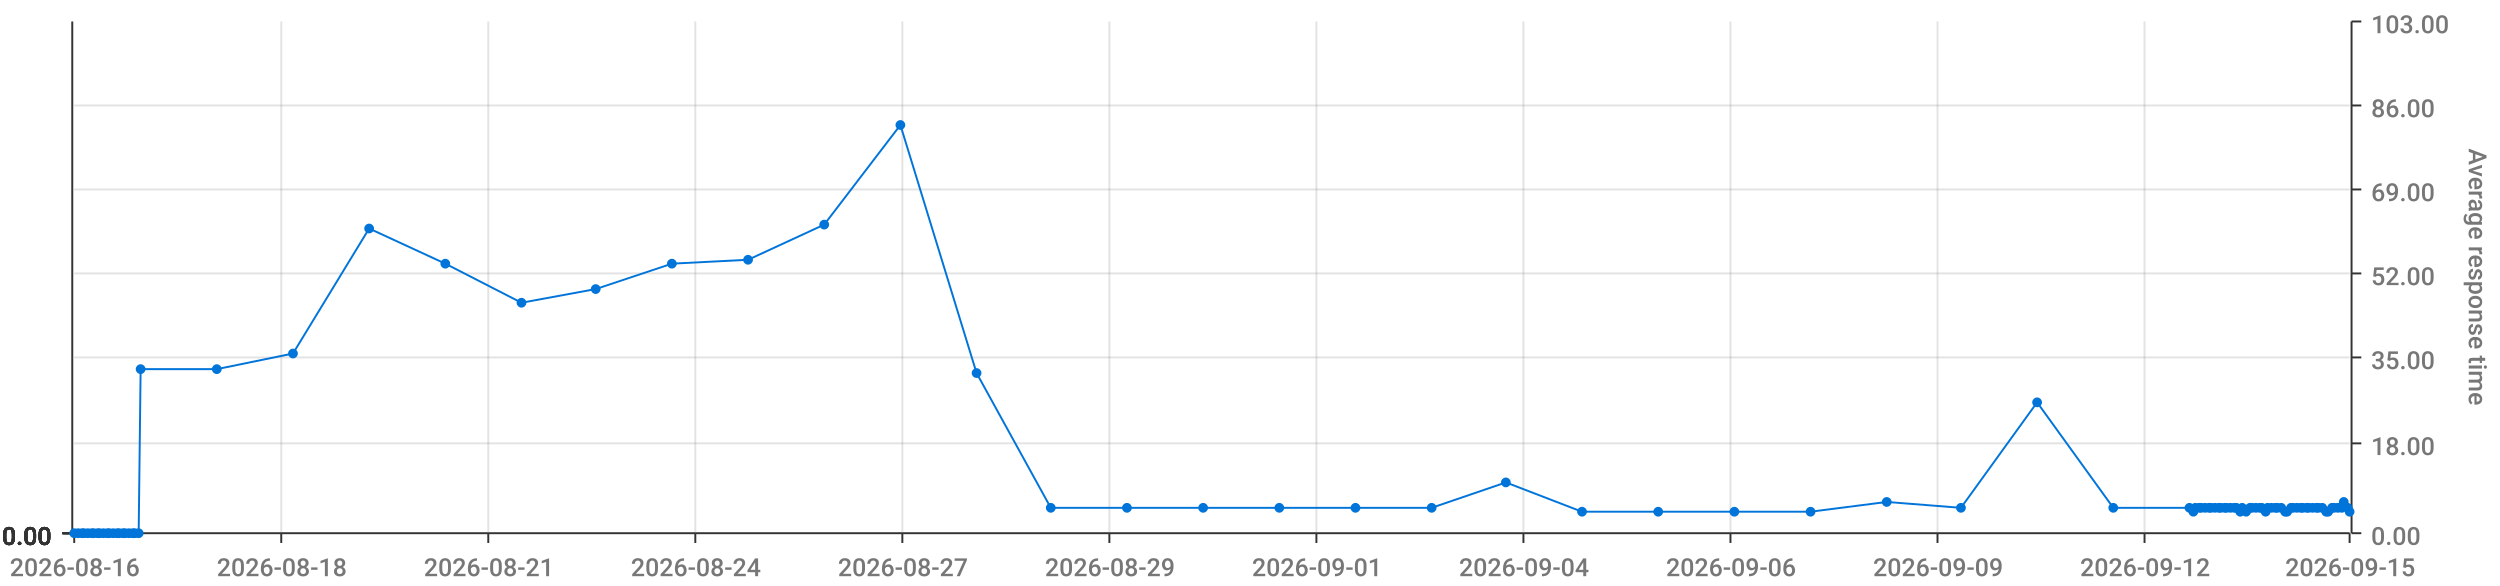
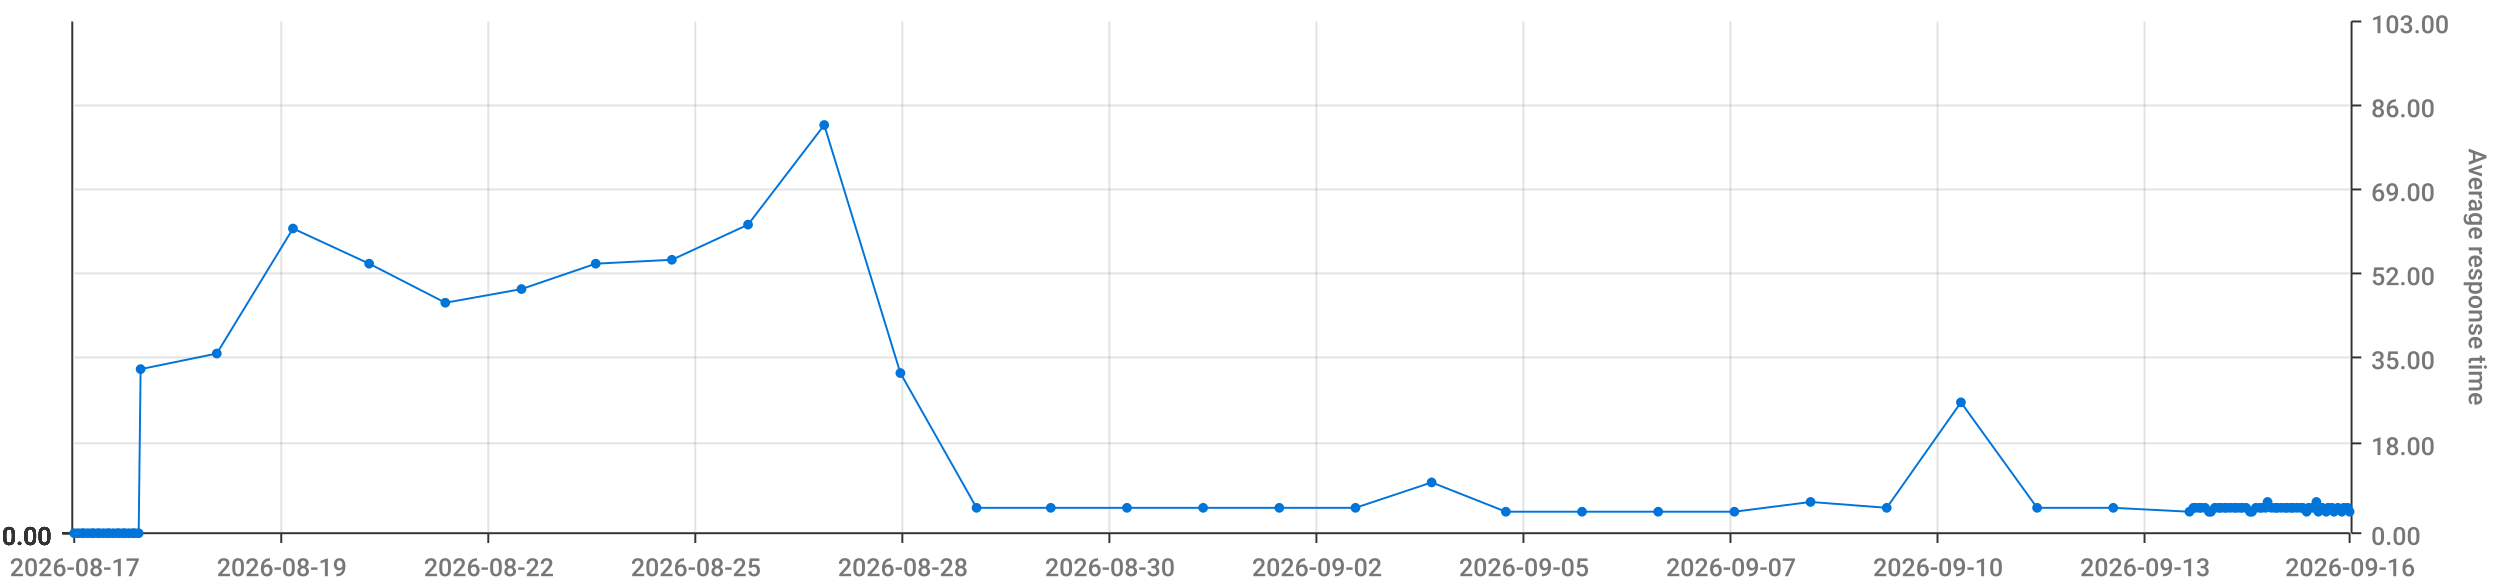
<svg xmlns="http://www.w3.org/2000/svg" viewBox="0 0 1280 300">
  <path d="M 0 0 L 1280 0 L 1280 300 L 0 300 L 0 0" style="stroke-width:0;stroke:rgba(255,255,255,1.0);fill:rgba(255,255,255,0.0)" />
  <path d="M 38 11 L 1203 11 L 1203 273 L 38 273 L 38 11" style="stroke-width:0;stroke:rgba(255,255,255,1.0);fill:rgba(255,255,255,0.0)" />
  <path d="M 38 273 L 1203 273" style="stroke-width:1;stroke:rgba(51,51,51,1.0);fill:rgba(255,255,255,0.0)" />
  <path d="M 38 273 L 38 278" style="stroke-width:1;stroke:rgba(51,51,51,1.0);fill:rgba(255,255,255,0.0)" />
-   <text x="5" y="295" style="stroke-width:0;stroke:none;fill:rgba(119,119,119,1.0);font-size:12.8px;font-family:'Roboto Medium',sans-serif">2026-08-16</text>
+   <text x="5" y="295" style="stroke-width:0;stroke:none;fill:rgba(119,119,119,1.0);font-size:12.8px;font-family:'Roboto Medium',sans-serif">2026-08-17</text>
  <path d="M 144 273 L 144 278" style="stroke-width:1;stroke:rgba(51,51,51,1.0);fill:rgba(255,255,255,0.0)" />
-   <text x="111" y="295" style="stroke-width:0;stroke:none;fill:rgba(119,119,119,1.0);font-size:12.8px;font-family:'Roboto Medium',sans-serif">2026-08-18</text>
+   <text x="111" y="295" style="stroke-width:0;stroke:none;fill:rgba(119,119,119,1.0);font-size:12.8px;font-family:'Roboto Medium',sans-serif">2026-08-19</text>
  <path d="M 250 273 L 250 278" style="stroke-width:1;stroke:rgba(51,51,51,1.0);fill:rgba(255,255,255,0.0)" />
-   <text x="217" y="295" style="stroke-width:0;stroke:none;fill:rgba(119,119,119,1.0);font-size:12.8px;font-family:'Roboto Medium',sans-serif">2026-08-21</text>
+   <text x="217" y="295" style="stroke-width:0;stroke:none;fill:rgba(119,119,119,1.0);font-size:12.8px;font-family:'Roboto Medium',sans-serif">2026-08-22</text>
  <path d="M 356 273 L 356 278" style="stroke-width:1;stroke:rgba(51,51,51,1.0);fill:rgba(255,255,255,0.0)" />
-   <text x="323" y="295" style="stroke-width:0;stroke:none;fill:rgba(119,119,119,1.0);font-size:12.8px;font-family:'Roboto Medium',sans-serif">2026-08-24</text>
+   <text x="323" y="295" style="stroke-width:0;stroke:none;fill:rgba(119,119,119,1.0);font-size:12.8px;font-family:'Roboto Medium',sans-serif">2026-08-25</text>
  <path d="M 462 273 L 462 278" style="stroke-width:1;stroke:rgba(51,51,51,1.0);fill:rgba(255,255,255,0.0)" />
-   <text x="429" y="295" style="stroke-width:0;stroke:none;fill:rgba(119,119,119,1.0);font-size:12.8px;font-family:'Roboto Medium',sans-serif">2026-08-27</text>
+   <text x="429" y="295" style="stroke-width:0;stroke:none;fill:rgba(119,119,119,1.0);font-size:12.8px;font-family:'Roboto Medium',sans-serif">2026-08-28</text>
  <path d="M 568 273 L 568 278" style="stroke-width:1;stroke:rgba(51,51,51,1.0);fill:rgba(255,255,255,0.0)" />
-   <text x="535" y="295" style="stroke-width:0;stroke:none;fill:rgba(119,119,119,1.0);font-size:12.8px;font-family:'Roboto Medium',sans-serif">2026-08-29</text>
+   <text x="535" y="295" style="stroke-width:0;stroke:none;fill:rgba(119,119,119,1.0);font-size:12.8px;font-family:'Roboto Medium',sans-serif">2026-08-30</text>
  <path d="M 674 273 L 674 278" style="stroke-width:1;stroke:rgba(51,51,51,1.0);fill:rgba(255,255,255,0.0)" />
-   <text x="641" y="295" style="stroke-width:0;stroke:none;fill:rgba(119,119,119,1.0);font-size:12.8px;font-family:'Roboto Medium',sans-serif">2026-09-01</text>
+   <text x="641" y="295" style="stroke-width:0;stroke:none;fill:rgba(119,119,119,1.0);font-size:12.8px;font-family:'Roboto Medium',sans-serif">2026-09-02</text>
  <path d="M 780 273 L 780 278" style="stroke-width:1;stroke:rgba(51,51,51,1.0);fill:rgba(255,255,255,0.0)" />
-   <text x="747" y="295" style="stroke-width:0;stroke:none;fill:rgba(119,119,119,1.0);font-size:12.8px;font-family:'Roboto Medium',sans-serif">2026-09-04</text>
+   <text x="747" y="295" style="stroke-width:0;stroke:none;fill:rgba(119,119,119,1.0);font-size:12.8px;font-family:'Roboto Medium',sans-serif">2026-09-05</text>
  <path d="M 886 273 L 886 278" style="stroke-width:1;stroke:rgba(51,51,51,1.0);fill:rgba(255,255,255,0.0)" />
-   <text x="853" y="295" style="stroke-width:0;stroke:none;fill:rgba(119,119,119,1.0);font-size:12.8px;font-family:'Roboto Medium',sans-serif">2026-09-06</text>
+   <text x="853" y="295" style="stroke-width:0;stroke:none;fill:rgba(119,119,119,1.0);font-size:12.8px;font-family:'Roboto Medium',sans-serif">2026-09-07</text>
  <path d="M 992 273 L 992 278" style="stroke-width:1;stroke:rgba(51,51,51,1.0);fill:rgba(255,255,255,0.0)" />
-   <text x="959" y="295" style="stroke-width:0;stroke:none;fill:rgba(119,119,119,1.0);font-size:12.8px;font-family:'Roboto Medium',sans-serif">2026-09-09</text>
+   <text x="959" y="295" style="stroke-width:0;stroke:none;fill:rgba(119,119,119,1.0);font-size:12.8px;font-family:'Roboto Medium',sans-serif">2026-09-10</text>
  <path d="M 1098 273 L 1098 278" style="stroke-width:1;stroke:rgba(51,51,51,1.0);fill:rgba(255,255,255,0.0)" />
-   <text x="1065" y="295" style="stroke-width:0;stroke:none;fill:rgba(119,119,119,1.0);font-size:12.8px;font-family:'Roboto Medium',sans-serif">2026-09-12</text>
+   <text x="1065" y="295" style="stroke-width:0;stroke:none;fill:rgba(119,119,119,1.0);font-size:12.8px;font-family:'Roboto Medium',sans-serif">2026-09-13</text>
  <path d="M 1203 273 L 1203 278" style="stroke-width:1;stroke:rgba(51,51,51,1.0);fill:rgba(255,255,255,0.0)" />
-   <text x="1170" y="295" style="stroke-width:0;stroke:none;fill:rgba(119,119,119,1.0);font-size:12.8px;font-family:'Roboto Medium',sans-serif">2026-09-15</text>
+   <text x="1170" y="295" style="stroke-width:0;stroke:none;fill:rgba(119,119,119,1.0);font-size:12.8px;font-family:'Roboto Medium',sans-serif">2026-09-16</text>
  <path d="M 144 273 L 144 11" style="stroke-width:1;stroke:rgba(119,119,119,0.2);fill:none" />
  <path d="M 250 273 L 250 11" style="stroke-width:1;stroke:rgba(119,119,119,0.2);fill:none" />
  <path d="M 356 273 L 356 11" style="stroke-width:1;stroke:rgba(119,119,119,0.2);fill:none" />
  <path d="M 462 273 L 462 11" style="stroke-width:1;stroke:rgba(119,119,119,0.2);fill:none" />
  <path d="M 568 273 L 568 11" style="stroke-width:1;stroke:rgba(119,119,119,0.2);fill:none" />
  <path d="M 674 273 L 674 11" style="stroke-width:1;stroke:rgba(119,119,119,0.2);fill:none" />
  <path d="M 780 273 L 780 11" style="stroke-width:1;stroke:rgba(119,119,119,0.2);fill:none" />
  <path d="M 886 273 L 886 11" style="stroke-width:1;stroke:rgba(119,119,119,0.2);fill:none" />
  <path d="M 992 273 L 992 11" style="stroke-width:1;stroke:rgba(119,119,119,0.2);fill:none" />
  <path d="M 1098 273 L 1098 11" style="stroke-width:1;stroke:rgba(119,119,119,0.2);fill:none" />
  <path d="M 1204 273 L 1204 11" style="stroke-width:1;stroke:rgba(51,51,51,1.0);fill:rgba(255,255,255,0.0)" />
  <path d="M 1204 273 L 1209 273" style="stroke-width:1;stroke:rgba(51,51,51,1.0);fill:rgba(255,255,255,0.0)" />
  <text x="1214" y="279" style="stroke-width:0;stroke:none;fill:rgba(119,119,119,1.0);font-size:12.8px;font-family:'Roboto Medium',sans-serif">0.00</text>
  <path d="M 1204 227 L 1209 227" style="stroke-width:1;stroke:rgba(51,51,51,1.0);fill:rgba(255,255,255,0.0)" />
  <text x="1214" y="233" style="stroke-width:0;stroke:none;fill:rgba(119,119,119,1.0);font-size:12.8px;font-family:'Roboto Medium',sans-serif">18.00</text>
  <path d="M 1204 183 L 1209 183" style="stroke-width:1;stroke:rgba(51,51,51,1.0);fill:rgba(255,255,255,0.0)" />
  <text x="1214" y="189" style="stroke-width:0;stroke:none;fill:rgba(119,119,119,1.0);font-size:12.8px;font-family:'Roboto Medium',sans-serif">35.00</text>
  <path d="M 1204 140 L 1209 140" style="stroke-width:1;stroke:rgba(51,51,51,1.0);fill:rgba(255,255,255,0.0)" />
  <text x="1214" y="146" style="stroke-width:0;stroke:none;fill:rgba(119,119,119,1.0);font-size:12.8px;font-family:'Roboto Medium',sans-serif">52.00</text>
  <path d="M 1204 97 L 1209 97" style="stroke-width:1;stroke:rgba(51,51,51,1.0);fill:rgba(255,255,255,0.0)" />
  <text x="1214" y="103" style="stroke-width:0;stroke:none;fill:rgba(119,119,119,1.0);font-size:12.8px;font-family:'Roboto Medium',sans-serif">69.00</text>
  <path d="M 1204 54 L 1209 54" style="stroke-width:1;stroke:rgba(51,51,51,1.0);fill:rgba(255,255,255,0.0)" />
  <text x="1214" y="60" style="stroke-width:0;stroke:none;fill:rgba(119,119,119,1.0);font-size:12.8px;font-family:'Roboto Medium',sans-serif">86.00</text>
  <path d="M 1204 11 L 1209 11" style="stroke-width:1;stroke:rgba(51,51,51,1.0);fill:rgba(255,255,255,0.0)" />
  <text x="1214" y="17" style="stroke-width:0;stroke:none;fill:rgba(119,119,119,1.0);font-size:12.8px;font-family:'Roboto Medium',sans-serif">103.00</text>
  <text x="1264" y="76" style="stroke-width:0;stroke:none;fill:rgba(119,119,119,1.0);font-size:12.8px;font-family:'Roboto Medium',sans-serif" transform="rotate(90.00,1264,76)">Average response time</text>
  <path d="M 38 273 L 1203 273" style="stroke-width:0;stroke:rgba(255,255,255,0.0);fill:none" />
  <path d="M 38 227 L 1203 227" style="stroke-width:1;stroke:rgba(119,119,119,0.2);fill:none" />
  <path d="M 38 183 L 1203 183" style="stroke-width:1;stroke:rgba(119,119,119,0.2);fill:none" />
  <path d="M 38 140 L 1203 140" style="stroke-width:1;stroke:rgba(119,119,119,0.2);fill:none" />
  <path d="M 38 97 L 1203 97" style="stroke-width:1;stroke:rgba(119,119,119,0.2);fill:none" />
  <path d="M 38 54 L 1203 54" style="stroke-width:1;stroke:rgba(119,119,119,0.2);fill:none" />
  <path d="M 37 273 L 37 11" style="stroke-width:1;stroke:rgba(51,51,51,1.0);fill:rgba(255,255,255,0.0)" />
  <path d="M 37 273 L 32 273" style="stroke-width:1;stroke:rgba(51,51,51,1.0);fill:rgba(255,255,255,0.0)" />
  <text x="1" y="279" style="stroke-width:0;stroke:none;fill:rgba(51,51,51,1.0);font-size:12.8px;font-family:'Roboto Medium',sans-serif">0.00</text>
  <path d="M 37 273 L 32 273" style="stroke-width:1;stroke:rgba(51,51,51,1.0);fill:rgba(255,255,255,0.0)" />
  <text x="1" y="279" style="stroke-width:0;stroke:none;fill:rgba(51,51,51,1.0);font-size:12.8px;font-family:'Roboto Medium',sans-serif">0.00</text>
  <path d="M 37 273 L 32 273" style="stroke-width:1;stroke:rgba(51,51,51,1.0);fill:rgba(255,255,255,0.0)" />
  <text x="1" y="279" style="stroke-width:0;stroke:none;fill:rgba(51,51,51,1.0);font-size:12.8px;font-family:'Roboto Medium',sans-serif">0.00</text>
  <path d="M 37 273 L 32 273" style="stroke-width:1;stroke:rgba(51,51,51,1.0);fill:rgba(255,255,255,0.0)" />
  <text x="1" y="279" style="stroke-width:0;stroke:none;fill:rgba(51,51,51,1.0);font-size:12.8px;font-family:'Roboto Medium',sans-serif">0.00</text>
  <path d="M 37 273 L 32 273" style="stroke-width:1;stroke:rgba(51,51,51,1.0);fill:rgba(255,255,255,0.0)" />
  <text x="1" y="279" style="stroke-width:0;stroke:none;fill:rgba(51,51,51,1.0);font-size:12.8px;font-family:'Roboto Medium',sans-serif">0.00</text>
  <path d="M 37 273 L 32 273" style="stroke-width:1;stroke:rgba(51,51,51,1.0);fill:rgba(255,255,255,0.0)" />
  <text x="1" y="279" style="stroke-width:0;stroke:none;fill:rgba(51,51,51,1.0);font-size:12.8px;font-family:'Roboto Medium',sans-serif">0.00</text>
  <path d="M 37 273 L 32 273" style="stroke-width:1;stroke:rgba(51,51,51,1.0);fill:rgba(255,255,255,0.0)" />
  <text x="1" y="279" style="stroke-width:0;stroke:none;fill:rgba(51,51,51,1.0);font-size:12.8px;font-family:'Roboto Medium',sans-serif">0.00</text>
  <path d="M 38 273 L 1203 273" style="stroke-width:0;stroke:rgba(255,255,255,0.0);fill:none" />
  <path d="M 38 273 L 1203 273" style="stroke-width:0;stroke:rgba(255,255,255,0.0);fill:none" />
  <path d="M 38 273 L 1203 273" style="stroke-width:0;stroke:rgba(255,255,255,0.0);fill:none" />
  <path d="M 38 273 L 1203 273" style="stroke-width:0;stroke:rgba(255,255,255,0.0);fill:none" />
  <path d="M 38 273 L 1203 273" style="stroke-width:0;stroke:rgba(255,255,255,0.0);fill:none" />
  <path d="M 38 273 L 1203 273" style="stroke-width:0;stroke:rgba(255,255,255,0.0);fill:none" />
-   <path d="M 38 273 L 40 273 L 42 273 L 43 273 L 45 273 L 47 273 L 48 273 L 50 273 L 51 273 L 53 273 L 55 273 L 56 273 L 58 273 L 60 273 L 61 273 L 63 273 L 64 273 L 66 273 L 68 273 L 69 273 L 71 273 L 72 189 L 111 189 L 150 181 L 189 117 L 228 135 L 267 155 L 305 148 L 344 135 L 383 133 L 422 115 L 461 64 L 500 191 L 538 260 L 577 260 L 616 260 L 655 260 L 694 260 L 733 260 L 771 247 L 810 262 L 849 262 L 888 262 L 927 262 L 966 257 L 1004 260 L 1043 206 L 1082 260 L 1121 260 L 1123 262 L 1124 260 L 1126 260 L 1127 260 L 1129 260 L 1131 260 L 1132 260 L 1134 260 L 1136 260 L 1137 260 L 1139 260 L 1140 260 L 1142 260 L 1144 260 L 1145 260 L 1147 262 L 1148 260 L 1150 262 L 1152 260 L 1153 260 L 1155 260 L 1157 260 L 1158 260 L 1160 262 L 1161 260 L 1163 260 L 1165 260 L 1166 260 L 1168 260 L 1170 262 L 1171 262 L 1173 260 L 1174 260 L 1176 260 L 1178 260 L 1179 260 L 1181 260 L 1182 260 L 1184 260 L 1186 260 L 1187 260 L 1189 260 L 1191 262 L 1192 262 L 1194 260 L 1195 260 L 1197 260 L 1199 260 L 1200 257 L 1202 260 L 1203 262" style="stroke-width:1;stroke:rgba(0,116,217,1.0);fill:rgba(255,255,255,0.0)" />
+   <path d="M 38 273 L 40 273 L 42 273 L 43 273 L 45 273 L 47 273 L 48 273 L 50 273 L 51 273 L 53 273 L 55 273 L 56 273 L 58 273 L 60 273 L 61 273 L 63 273 L 64 273 L 66 273 L 68 273 L 69 273 L 71 273 L 72 189 L 111 181 L 150 117 L 189 135 L 228 155 L 267 148 L 305 135 L 344 133 L 383 115 L 422 64 L 461 191 L 500 260 L 538 260 L 577 260 L 616 260 L 655 260 L 694 260 L 733 247 L 771 262 L 810 262 L 849 262 L 888 262 L 927 257 L 966 260 L 1004 206 L 1043 260 L 1082 260 L 1121 262 L 1123 260 L 1124 260 L 1126 260 L 1127 260 L 1129 260 L 1131 262 L 1132 262 L 1134 260 L 1136 260 L 1137 260 L 1139 260 L 1140 260 L 1142 260 L 1144 260 L 1145 260 L 1147 260 L 1148 260 L 1150 260 L 1152 262 L 1153 262 L 1155 260 L 1157 260 L 1158 260 L 1160 260 L 1161 257 L 1163 260 L 1165 260 L 1166 260 L 1168 260 L 1170 260 L 1171 260 L 1173 260 L 1174 260 L 1176 260 L 1178 260 L 1179 260 L 1181 262 L 1182 260 L 1184 260 L 1186 257 L 1187 262 L 1189 260 L 1191 262 L 1192 260 L 1194 260 L 1195 262 L 1197 260 L 1199 262 L 1200 260 L 1202 260 L 1203 262" style="stroke-width:1;stroke:rgba(0,116,217,1.0);fill:rgba(255,255,255,0.0)" />
  <circle cx="38" cy="273" r="2" style="stroke-width:1;stroke:rgba(0,116,217,1.0);fill:rgba(0,116,217,1.0)" />
  <path d="" style="stroke-width:1;stroke:rgba(0,116,217,1.0);fill:rgba(0,116,217,1.0)" />
  <circle cx="40" cy="273" r="2" style="stroke-width:1;stroke:rgba(0,116,217,1.0);fill:rgba(0,116,217,1.0)" />
  <path d="" style="stroke-width:1;stroke:rgba(0,116,217,1.0);fill:rgba(0,116,217,1.0)" />
  <circle cx="42" cy="273" r="2" style="stroke-width:1;stroke:rgba(0,116,217,1.0);fill:rgba(0,116,217,1.0)" />
  <path d="" style="stroke-width:1;stroke:rgba(0,116,217,1.0);fill:rgba(0,116,217,1.0)" />
  <circle cx="43" cy="273" r="2" style="stroke-width:1;stroke:rgba(0,116,217,1.0);fill:rgba(0,116,217,1.0)" />
  <path d="" style="stroke-width:1;stroke:rgba(0,116,217,1.0);fill:rgba(0,116,217,1.0)" />
  <circle cx="45" cy="273" r="2" style="stroke-width:1;stroke:rgba(0,116,217,1.0);fill:rgba(0,116,217,1.0)" />
  <path d="" style="stroke-width:1;stroke:rgba(0,116,217,1.0);fill:rgba(0,116,217,1.0)" />
  <circle cx="47" cy="273" r="2" style="stroke-width:1;stroke:rgba(0,116,217,1.0);fill:rgba(0,116,217,1.0)" />
  <path d="" style="stroke-width:1;stroke:rgba(0,116,217,1.0);fill:rgba(0,116,217,1.0)" />
  <circle cx="48" cy="273" r="2" style="stroke-width:1;stroke:rgba(0,116,217,1.0);fill:rgba(0,116,217,1.0)" />
  <path d="" style="stroke-width:1;stroke:rgba(0,116,217,1.0);fill:rgba(0,116,217,1.0)" />
  <circle cx="50" cy="273" r="2" style="stroke-width:1;stroke:rgba(0,116,217,1.0);fill:rgba(0,116,217,1.0)" />
  <path d="" style="stroke-width:1;stroke:rgba(0,116,217,1.0);fill:rgba(0,116,217,1.0)" />
  <circle cx="51" cy="273" r="2" style="stroke-width:1;stroke:rgba(0,116,217,1.0);fill:rgba(0,116,217,1.0)" />
  <path d="" style="stroke-width:1;stroke:rgba(0,116,217,1.0);fill:rgba(0,116,217,1.0)" />
  <circle cx="53" cy="273" r="2" style="stroke-width:1;stroke:rgba(0,116,217,1.0);fill:rgba(0,116,217,1.0)" />
  <path d="" style="stroke-width:1;stroke:rgba(0,116,217,1.0);fill:rgba(0,116,217,1.0)" />
  <circle cx="55" cy="273" r="2" style="stroke-width:1;stroke:rgba(0,116,217,1.0);fill:rgba(0,116,217,1.0)" />
  <path d="" style="stroke-width:1;stroke:rgba(0,116,217,1.0);fill:rgba(0,116,217,1.0)" />
  <circle cx="56" cy="273" r="2" style="stroke-width:1;stroke:rgba(0,116,217,1.0);fill:rgba(0,116,217,1.0)" />
  <path d="" style="stroke-width:1;stroke:rgba(0,116,217,1.0);fill:rgba(0,116,217,1.0)" />
  <circle cx="58" cy="273" r="2" style="stroke-width:1;stroke:rgba(0,116,217,1.0);fill:rgba(0,116,217,1.0)" />
  <path d="" style="stroke-width:1;stroke:rgba(0,116,217,1.0);fill:rgba(0,116,217,1.0)" />
  <circle cx="60" cy="273" r="2" style="stroke-width:1;stroke:rgba(0,116,217,1.0);fill:rgba(0,116,217,1.0)" />
  <path d="" style="stroke-width:1;stroke:rgba(0,116,217,1.0);fill:rgba(0,116,217,1.0)" />
  <circle cx="61" cy="273" r="2" style="stroke-width:1;stroke:rgba(0,116,217,1.0);fill:rgba(0,116,217,1.0)" />
  <path d="" style="stroke-width:1;stroke:rgba(0,116,217,1.0);fill:rgba(0,116,217,1.0)" />
  <circle cx="63" cy="273" r="2" style="stroke-width:1;stroke:rgba(0,116,217,1.0);fill:rgba(0,116,217,1.0)" />
  <path d="" style="stroke-width:1;stroke:rgba(0,116,217,1.0);fill:rgba(0,116,217,1.0)" />
  <circle cx="64" cy="273" r="2" style="stroke-width:1;stroke:rgba(0,116,217,1.0);fill:rgba(0,116,217,1.0)" />
  <path d="" style="stroke-width:1;stroke:rgba(0,116,217,1.0);fill:rgba(0,116,217,1.0)" />
  <circle cx="66" cy="273" r="2" style="stroke-width:1;stroke:rgba(0,116,217,1.0);fill:rgba(0,116,217,1.0)" />
  <path d="" style="stroke-width:1;stroke:rgba(0,116,217,1.0);fill:rgba(0,116,217,1.0)" />
  <circle cx="68" cy="273" r="2" style="stroke-width:1;stroke:rgba(0,116,217,1.0);fill:rgba(0,116,217,1.0)" />
  <path d="" style="stroke-width:1;stroke:rgba(0,116,217,1.0);fill:rgba(0,116,217,1.0)" />
  <circle cx="69" cy="273" r="2" style="stroke-width:1;stroke:rgba(0,116,217,1.0);fill:rgba(0,116,217,1.0)" />
  <path d="" style="stroke-width:1;stroke:rgba(0,116,217,1.0);fill:rgba(0,116,217,1.0)" />
  <circle cx="71" cy="273" r="2" style="stroke-width:1;stroke:rgba(0,116,217,1.0);fill:rgba(0,116,217,1.0)" />
  <path d="" style="stroke-width:1;stroke:rgba(0,116,217,1.0);fill:rgba(0,116,217,1.0)" />
  <circle cx="72" cy="189" r="2" style="stroke-width:1;stroke:rgba(0,116,217,1.0);fill:rgba(0,116,217,1.0)" />
  <path d="" style="stroke-width:1;stroke:rgba(0,116,217,1.0);fill:rgba(0,116,217,1.0)" />
-   <circle cx="111" cy="189" r="2" style="stroke-width:1;stroke:rgba(0,116,217,1.0);fill:rgba(0,116,217,1.0)" />
-   <path d="" style="stroke-width:1;stroke:rgba(0,116,217,1.0);fill:rgba(0,116,217,1.0)" />
-   <circle cx="150" cy="181" r="2" style="stroke-width:1;stroke:rgba(0,116,217,1.0);fill:rgba(0,116,217,1.0)" />
-   <path d="" style="stroke-width:1;stroke:rgba(0,116,217,1.0);fill:rgba(0,116,217,1.0)" />
-   <circle cx="189" cy="117" r="2" style="stroke-width:1;stroke:rgba(0,116,217,1.0);fill:rgba(0,116,217,1.0)" />
-   <path d="" style="stroke-width:1;stroke:rgba(0,116,217,1.0);fill:rgba(0,116,217,1.0)" />
-   <circle cx="228" cy="135" r="2" style="stroke-width:1;stroke:rgba(0,116,217,1.0);fill:rgba(0,116,217,1.0)" />
-   <path d="" style="stroke-width:1;stroke:rgba(0,116,217,1.0);fill:rgba(0,116,217,1.0)" />
-   <circle cx="267" cy="155" r="2" style="stroke-width:1;stroke:rgba(0,116,217,1.0);fill:rgba(0,116,217,1.0)" />
-   <path d="" style="stroke-width:1;stroke:rgba(0,116,217,1.0);fill:rgba(0,116,217,1.0)" />
-   <circle cx="305" cy="148" r="2" style="stroke-width:1;stroke:rgba(0,116,217,1.0);fill:rgba(0,116,217,1.0)" />
-   <path d="" style="stroke-width:1;stroke:rgba(0,116,217,1.0);fill:rgba(0,116,217,1.0)" />
-   <circle cx="344" cy="135" r="2" style="stroke-width:1;stroke:rgba(0,116,217,1.0);fill:rgba(0,116,217,1.0)" />
-   <path d="" style="stroke-width:1;stroke:rgba(0,116,217,1.0);fill:rgba(0,116,217,1.0)" />
-   <circle cx="383" cy="133" r="2" style="stroke-width:1;stroke:rgba(0,116,217,1.0);fill:rgba(0,116,217,1.0)" />
-   <path d="" style="stroke-width:1;stroke:rgba(0,116,217,1.0);fill:rgba(0,116,217,1.0)" />
-   <circle cx="422" cy="115" r="2" style="stroke-width:1;stroke:rgba(0,116,217,1.0);fill:rgba(0,116,217,1.0)" />
-   <path d="" style="stroke-width:1;stroke:rgba(0,116,217,1.0);fill:rgba(0,116,217,1.0)" />
-   <circle cx="461" cy="64" r="2" style="stroke-width:1;stroke:rgba(0,116,217,1.0);fill:rgba(0,116,217,1.0)" />
-   <path d="" style="stroke-width:1;stroke:rgba(0,116,217,1.0);fill:rgba(0,116,217,1.0)" />
-   <circle cx="500" cy="191" r="2" style="stroke-width:1;stroke:rgba(0,116,217,1.0);fill:rgba(0,116,217,1.0)" />
+   <circle cx="111" cy="181" r="2" style="stroke-width:1;stroke:rgba(0,116,217,1.0);fill:rgba(0,116,217,1.0)" />
+   <path d="" style="stroke-width:1;stroke:rgba(0,116,217,1.0);fill:rgba(0,116,217,1.0)" />
+   <circle cx="150" cy="117" r="2" style="stroke-width:1;stroke:rgba(0,116,217,1.0);fill:rgba(0,116,217,1.0)" />
+   <path d="" style="stroke-width:1;stroke:rgba(0,116,217,1.0);fill:rgba(0,116,217,1.0)" />
+   <circle cx="189" cy="135" r="2" style="stroke-width:1;stroke:rgba(0,116,217,1.0);fill:rgba(0,116,217,1.0)" />
+   <path d="" style="stroke-width:1;stroke:rgba(0,116,217,1.0);fill:rgba(0,116,217,1.0)" />
+   <circle cx="228" cy="155" r="2" style="stroke-width:1;stroke:rgba(0,116,217,1.0);fill:rgba(0,116,217,1.0)" />
+   <path d="" style="stroke-width:1;stroke:rgba(0,116,217,1.0);fill:rgba(0,116,217,1.0)" />
+   <circle cx="267" cy="148" r="2" style="stroke-width:1;stroke:rgba(0,116,217,1.0);fill:rgba(0,116,217,1.0)" />
+   <path d="" style="stroke-width:1;stroke:rgba(0,116,217,1.0);fill:rgba(0,116,217,1.0)" />
+   <circle cx="305" cy="135" r="2" style="stroke-width:1;stroke:rgba(0,116,217,1.0);fill:rgba(0,116,217,1.0)" />
+   <path d="" style="stroke-width:1;stroke:rgba(0,116,217,1.0);fill:rgba(0,116,217,1.0)" />
+   <circle cx="344" cy="133" r="2" style="stroke-width:1;stroke:rgba(0,116,217,1.0);fill:rgba(0,116,217,1.0)" />
+   <path d="" style="stroke-width:1;stroke:rgba(0,116,217,1.0);fill:rgba(0,116,217,1.0)" />
+   <circle cx="383" cy="115" r="2" style="stroke-width:1;stroke:rgba(0,116,217,1.0);fill:rgba(0,116,217,1.0)" />
+   <path d="" style="stroke-width:1;stroke:rgba(0,116,217,1.0);fill:rgba(0,116,217,1.0)" />
+   <circle cx="422" cy="64" r="2" style="stroke-width:1;stroke:rgba(0,116,217,1.0);fill:rgba(0,116,217,1.0)" />
+   <path d="" style="stroke-width:1;stroke:rgba(0,116,217,1.0);fill:rgba(0,116,217,1.0)" />
+   <circle cx="461" cy="191" r="2" style="stroke-width:1;stroke:rgba(0,116,217,1.0);fill:rgba(0,116,217,1.0)" />
+   <path d="" style="stroke-width:1;stroke:rgba(0,116,217,1.0);fill:rgba(0,116,217,1.0)" />
+   <circle cx="500" cy="260" r="2" style="stroke-width:1;stroke:rgba(0,116,217,1.0);fill:rgba(0,116,217,1.0)" />
  <path d="" style="stroke-width:1;stroke:rgba(0,116,217,1.0);fill:rgba(0,116,217,1.0)" />
  <circle cx="538" cy="260" r="2" style="stroke-width:1;stroke:rgba(0,116,217,1.0);fill:rgba(0,116,217,1.0)" />
  <path d="" style="stroke-width:1;stroke:rgba(0,116,217,1.0);fill:rgba(0,116,217,1.0)" />
  <circle cx="577" cy="260" r="2" style="stroke-width:1;stroke:rgba(0,116,217,1.0);fill:rgba(0,116,217,1.0)" />
  <path d="" style="stroke-width:1;stroke:rgba(0,116,217,1.0);fill:rgba(0,116,217,1.0)" />
  <circle cx="616" cy="260" r="2" style="stroke-width:1;stroke:rgba(0,116,217,1.0);fill:rgba(0,116,217,1.0)" />
  <path d="" style="stroke-width:1;stroke:rgba(0,116,217,1.0);fill:rgba(0,116,217,1.0)" />
  <circle cx="655" cy="260" r="2" style="stroke-width:1;stroke:rgba(0,116,217,1.0);fill:rgba(0,116,217,1.0)" />
  <path d="" style="stroke-width:1;stroke:rgba(0,116,217,1.0);fill:rgba(0,116,217,1.0)" />
  <circle cx="694" cy="260" r="2" style="stroke-width:1;stroke:rgba(0,116,217,1.0);fill:rgba(0,116,217,1.0)" />
  <path d="" style="stroke-width:1;stroke:rgba(0,116,217,1.0);fill:rgba(0,116,217,1.0)" />
-   <circle cx="733" cy="260" r="2" style="stroke-width:1;stroke:rgba(0,116,217,1.0);fill:rgba(0,116,217,1.0)" />
-   <path d="" style="stroke-width:1;stroke:rgba(0,116,217,1.0);fill:rgba(0,116,217,1.0)" />
-   <circle cx="771" cy="247" r="2" style="stroke-width:1;stroke:rgba(0,116,217,1.0);fill:rgba(0,116,217,1.0)" />
+   <circle cx="733" cy="247" r="2" style="stroke-width:1;stroke:rgba(0,116,217,1.0);fill:rgba(0,116,217,1.0)" />
+   <path d="" style="stroke-width:1;stroke:rgba(0,116,217,1.0);fill:rgba(0,116,217,1.0)" />
+   <circle cx="771" cy="262" r="2" style="stroke-width:1;stroke:rgba(0,116,217,1.0);fill:rgba(0,116,217,1.0)" />
  <path d="" style="stroke-width:1;stroke:rgba(0,116,217,1.0);fill:rgba(0,116,217,1.0)" />
  <circle cx="810" cy="262" r="2" style="stroke-width:1;stroke:rgba(0,116,217,1.0);fill:rgba(0,116,217,1.0)" />
  <path d="" style="stroke-width:1;stroke:rgba(0,116,217,1.0);fill:rgba(0,116,217,1.0)" />
  <circle cx="849" cy="262" r="2" style="stroke-width:1;stroke:rgba(0,116,217,1.0);fill:rgba(0,116,217,1.0)" />
  <path d="" style="stroke-width:1;stroke:rgba(0,116,217,1.0);fill:rgba(0,116,217,1.0)" />
  <circle cx="888" cy="262" r="2" style="stroke-width:1;stroke:rgba(0,116,217,1.0);fill:rgba(0,116,217,1.0)" />
  <path d="" style="stroke-width:1;stroke:rgba(0,116,217,1.0);fill:rgba(0,116,217,1.0)" />
-   <circle cx="927" cy="262" r="2" style="stroke-width:1;stroke:rgba(0,116,217,1.0);fill:rgba(0,116,217,1.0)" />
-   <path d="" style="stroke-width:1;stroke:rgba(0,116,217,1.0);fill:rgba(0,116,217,1.0)" />
-   <circle cx="966" cy="257" r="2" style="stroke-width:1;stroke:rgba(0,116,217,1.0);fill:rgba(0,116,217,1.0)" />
-   <path d="" style="stroke-width:1;stroke:rgba(0,116,217,1.0);fill:rgba(0,116,217,1.0)" />
-   <circle cx="1004" cy="260" r="2" style="stroke-width:1;stroke:rgba(0,116,217,1.0);fill:rgba(0,116,217,1.0)" />
-   <path d="" style="stroke-width:1;stroke:rgba(0,116,217,1.0);fill:rgba(0,116,217,1.0)" />
-   <circle cx="1043" cy="206" r="2" style="stroke-width:1;stroke:rgba(0,116,217,1.0);fill:rgba(0,116,217,1.0)" />
+   <circle cx="927" cy="257" r="2" style="stroke-width:1;stroke:rgba(0,116,217,1.0);fill:rgba(0,116,217,1.0)" />
+   <path d="" style="stroke-width:1;stroke:rgba(0,116,217,1.0);fill:rgba(0,116,217,1.0)" />
+   <circle cx="966" cy="260" r="2" style="stroke-width:1;stroke:rgba(0,116,217,1.0);fill:rgba(0,116,217,1.0)" />
+   <path d="" style="stroke-width:1;stroke:rgba(0,116,217,1.0);fill:rgba(0,116,217,1.0)" />
+   <circle cx="1004" cy="206" r="2" style="stroke-width:1;stroke:rgba(0,116,217,1.0);fill:rgba(0,116,217,1.0)" />
+   <path d="" style="stroke-width:1;stroke:rgba(0,116,217,1.0);fill:rgba(0,116,217,1.0)" />
+   <circle cx="1043" cy="260" r="2" style="stroke-width:1;stroke:rgba(0,116,217,1.0);fill:rgba(0,116,217,1.0)" />
  <path d="" style="stroke-width:1;stroke:rgba(0,116,217,1.0);fill:rgba(0,116,217,1.0)" />
  <circle cx="1082" cy="260" r="2" style="stroke-width:1;stroke:rgba(0,116,217,1.0);fill:rgba(0,116,217,1.0)" />
  <path d="" style="stroke-width:1;stroke:rgba(0,116,217,1.0);fill:rgba(0,116,217,1.0)" />
-   <circle cx="1121" cy="260" r="2" style="stroke-width:1;stroke:rgba(0,116,217,1.0);fill:rgba(0,116,217,1.0)" />
-   <path d="" style="stroke-width:1;stroke:rgba(0,116,217,1.0);fill:rgba(0,116,217,1.0)" />
-   <circle cx="1123" cy="262" r="2" style="stroke-width:1;stroke:rgba(0,116,217,1.0);fill:rgba(0,116,217,1.0)" />
+   <circle cx="1121" cy="262" r="2" style="stroke-width:1;stroke:rgba(0,116,217,1.0);fill:rgba(0,116,217,1.0)" />
+   <path d="" style="stroke-width:1;stroke:rgba(0,116,217,1.0);fill:rgba(0,116,217,1.0)" />
+   <circle cx="1123" cy="260" r="2" style="stroke-width:1;stroke:rgba(0,116,217,1.0);fill:rgba(0,116,217,1.0)" />
  <path d="" style="stroke-width:1;stroke:rgba(0,116,217,1.0);fill:rgba(0,116,217,1.0)" />
  <circle cx="1124" cy="260" r="2" style="stroke-width:1;stroke:rgba(0,116,217,1.0);fill:rgba(0,116,217,1.0)" />
  <path d="" style="stroke-width:1;stroke:rgba(0,116,217,1.0);fill:rgba(0,116,217,1.0)" />
  <circle cx="1126" cy="260" r="2" style="stroke-width:1;stroke:rgba(0,116,217,1.0);fill:rgba(0,116,217,1.0)" />
  <path d="" style="stroke-width:1;stroke:rgba(0,116,217,1.0);fill:rgba(0,116,217,1.0)" />
  <circle cx="1127" cy="260" r="2" style="stroke-width:1;stroke:rgba(0,116,217,1.0);fill:rgba(0,116,217,1.0)" />
  <path d="" style="stroke-width:1;stroke:rgba(0,116,217,1.0);fill:rgba(0,116,217,1.0)" />
  <circle cx="1129" cy="260" r="2" style="stroke-width:1;stroke:rgba(0,116,217,1.0);fill:rgba(0,116,217,1.0)" />
  <path d="" style="stroke-width:1;stroke:rgba(0,116,217,1.0);fill:rgba(0,116,217,1.0)" />
-   <circle cx="1131" cy="260" r="2" style="stroke-width:1;stroke:rgba(0,116,217,1.0);fill:rgba(0,116,217,1.0)" />
-   <path d="" style="stroke-width:1;stroke:rgba(0,116,217,1.0);fill:rgba(0,116,217,1.0)" />
-   <circle cx="1132" cy="260" r="2" style="stroke-width:1;stroke:rgba(0,116,217,1.0);fill:rgba(0,116,217,1.0)" />
+   <circle cx="1131" cy="262" r="2" style="stroke-width:1;stroke:rgba(0,116,217,1.0);fill:rgba(0,116,217,1.0)" />
+   <path d="" style="stroke-width:1;stroke:rgba(0,116,217,1.0);fill:rgba(0,116,217,1.0)" />
+   <circle cx="1132" cy="262" r="2" style="stroke-width:1;stroke:rgba(0,116,217,1.0);fill:rgba(0,116,217,1.0)" />
  <path d="" style="stroke-width:1;stroke:rgba(0,116,217,1.0);fill:rgba(0,116,217,1.0)" />
  <circle cx="1134" cy="260" r="2" style="stroke-width:1;stroke:rgba(0,116,217,1.0);fill:rgba(0,116,217,1.0)" />
  <path d="" style="stroke-width:1;stroke:rgba(0,116,217,1.0);fill:rgba(0,116,217,1.0)" />
  <circle cx="1136" cy="260" r="2" style="stroke-width:1;stroke:rgba(0,116,217,1.0);fill:rgba(0,116,217,1.0)" />
  <path d="" style="stroke-width:1;stroke:rgba(0,116,217,1.0);fill:rgba(0,116,217,1.0)" />
  <circle cx="1137" cy="260" r="2" style="stroke-width:1;stroke:rgba(0,116,217,1.0);fill:rgba(0,116,217,1.0)" />
  <path d="" style="stroke-width:1;stroke:rgba(0,116,217,1.0);fill:rgba(0,116,217,1.0)" />
  <circle cx="1139" cy="260" r="2" style="stroke-width:1;stroke:rgba(0,116,217,1.0);fill:rgba(0,116,217,1.0)" />
  <path d="" style="stroke-width:1;stroke:rgba(0,116,217,1.0);fill:rgba(0,116,217,1.0)" />
  <circle cx="1140" cy="260" r="2" style="stroke-width:1;stroke:rgba(0,116,217,1.0);fill:rgba(0,116,217,1.0)" />
  <path d="" style="stroke-width:1;stroke:rgba(0,116,217,1.0);fill:rgba(0,116,217,1.0)" />
  <circle cx="1142" cy="260" r="2" style="stroke-width:1;stroke:rgba(0,116,217,1.0);fill:rgba(0,116,217,1.0)" />
  <path d="" style="stroke-width:1;stroke:rgba(0,116,217,1.0);fill:rgba(0,116,217,1.0)" />
  <circle cx="1144" cy="260" r="2" style="stroke-width:1;stroke:rgba(0,116,217,1.0);fill:rgba(0,116,217,1.0)" />
  <path d="" style="stroke-width:1;stroke:rgba(0,116,217,1.0);fill:rgba(0,116,217,1.0)" />
  <circle cx="1145" cy="260" r="2" style="stroke-width:1;stroke:rgba(0,116,217,1.0);fill:rgba(0,116,217,1.0)" />
  <path d="" style="stroke-width:1;stroke:rgba(0,116,217,1.0);fill:rgba(0,116,217,1.0)" />
-   <circle cx="1147" cy="262" r="2" style="stroke-width:1;stroke:rgba(0,116,217,1.0);fill:rgba(0,116,217,1.0)" />
+   <circle cx="1147" cy="260" r="2" style="stroke-width:1;stroke:rgba(0,116,217,1.0);fill:rgba(0,116,217,1.0)" />
  <path d="" style="stroke-width:1;stroke:rgba(0,116,217,1.0);fill:rgba(0,116,217,1.0)" />
  <circle cx="1148" cy="260" r="2" style="stroke-width:1;stroke:rgba(0,116,217,1.0);fill:rgba(0,116,217,1.0)" />
  <path d="" style="stroke-width:1;stroke:rgba(0,116,217,1.0);fill:rgba(0,116,217,1.0)" />
-   <circle cx="1150" cy="262" r="2" style="stroke-width:1;stroke:rgba(0,116,217,1.0);fill:rgba(0,116,217,1.0)" />
-   <path d="" style="stroke-width:1;stroke:rgba(0,116,217,1.0);fill:rgba(0,116,217,1.0)" />
-   <circle cx="1152" cy="260" r="2" style="stroke-width:1;stroke:rgba(0,116,217,1.0);fill:rgba(0,116,217,1.0)" />
-   <path d="" style="stroke-width:1;stroke:rgba(0,116,217,1.0);fill:rgba(0,116,217,1.0)" />
-   <circle cx="1153" cy="260" r="2" style="stroke-width:1;stroke:rgba(0,116,217,1.0);fill:rgba(0,116,217,1.0)" />
+   <circle cx="1150" cy="260" r="2" style="stroke-width:1;stroke:rgba(0,116,217,1.0);fill:rgba(0,116,217,1.0)" />
+   <path d="" style="stroke-width:1;stroke:rgba(0,116,217,1.0);fill:rgba(0,116,217,1.0)" />
+   <circle cx="1152" cy="262" r="2" style="stroke-width:1;stroke:rgba(0,116,217,1.0);fill:rgba(0,116,217,1.0)" />
+   <path d="" style="stroke-width:1;stroke:rgba(0,116,217,1.0);fill:rgba(0,116,217,1.0)" />
+   <circle cx="1153" cy="262" r="2" style="stroke-width:1;stroke:rgba(0,116,217,1.0);fill:rgba(0,116,217,1.0)" />
  <path d="" style="stroke-width:1;stroke:rgba(0,116,217,1.0);fill:rgba(0,116,217,1.0)" />
  <circle cx="1155" cy="260" r="2" style="stroke-width:1;stroke:rgba(0,116,217,1.0);fill:rgba(0,116,217,1.0)" />
  <path d="" style="stroke-width:1;stroke:rgba(0,116,217,1.0);fill:rgba(0,116,217,1.0)" />
  <circle cx="1157" cy="260" r="2" style="stroke-width:1;stroke:rgba(0,116,217,1.0);fill:rgba(0,116,217,1.0)" />
  <path d="" style="stroke-width:1;stroke:rgba(0,116,217,1.0);fill:rgba(0,116,217,1.0)" />
  <circle cx="1158" cy="260" r="2" style="stroke-width:1;stroke:rgba(0,116,217,1.0);fill:rgba(0,116,217,1.0)" />
  <path d="" style="stroke-width:1;stroke:rgba(0,116,217,1.0);fill:rgba(0,116,217,1.0)" />
-   <circle cx="1160" cy="262" r="2" style="stroke-width:1;stroke:rgba(0,116,217,1.0);fill:rgba(0,116,217,1.0)" />
-   <path d="" style="stroke-width:1;stroke:rgba(0,116,217,1.0);fill:rgba(0,116,217,1.0)" />
-   <circle cx="1161" cy="260" r="2" style="stroke-width:1;stroke:rgba(0,116,217,1.0);fill:rgba(0,116,217,1.0)" />
+   <circle cx="1160" cy="260" r="2" style="stroke-width:1;stroke:rgba(0,116,217,1.0);fill:rgba(0,116,217,1.0)" />
+   <path d="" style="stroke-width:1;stroke:rgba(0,116,217,1.0);fill:rgba(0,116,217,1.0)" />
+   <circle cx="1161" cy="257" r="2" style="stroke-width:1;stroke:rgba(0,116,217,1.0);fill:rgba(0,116,217,1.0)" />
  <path d="" style="stroke-width:1;stroke:rgba(0,116,217,1.0);fill:rgba(0,116,217,1.0)" />
  <circle cx="1163" cy="260" r="2" style="stroke-width:1;stroke:rgba(0,116,217,1.0);fill:rgba(0,116,217,1.0)" />
  <path d="" style="stroke-width:1;stroke:rgba(0,116,217,1.0);fill:rgba(0,116,217,1.0)" />
  <circle cx="1165" cy="260" r="2" style="stroke-width:1;stroke:rgba(0,116,217,1.0);fill:rgba(0,116,217,1.0)" />
  <path d="" style="stroke-width:1;stroke:rgba(0,116,217,1.0);fill:rgba(0,116,217,1.0)" />
  <circle cx="1166" cy="260" r="2" style="stroke-width:1;stroke:rgba(0,116,217,1.0);fill:rgba(0,116,217,1.0)" />
  <path d="" style="stroke-width:1;stroke:rgba(0,116,217,1.0);fill:rgba(0,116,217,1.0)" />
  <circle cx="1168" cy="260" r="2" style="stroke-width:1;stroke:rgba(0,116,217,1.0);fill:rgba(0,116,217,1.0)" />
  <path d="" style="stroke-width:1;stroke:rgba(0,116,217,1.0);fill:rgba(0,116,217,1.0)" />
-   <circle cx="1170" cy="262" r="2" style="stroke-width:1;stroke:rgba(0,116,217,1.0);fill:rgba(0,116,217,1.0)" />
-   <path d="" style="stroke-width:1;stroke:rgba(0,116,217,1.0);fill:rgba(0,116,217,1.0)" />
-   <circle cx="1171" cy="262" r="2" style="stroke-width:1;stroke:rgba(0,116,217,1.0);fill:rgba(0,116,217,1.0)" />
+   <circle cx="1170" cy="260" r="2" style="stroke-width:1;stroke:rgba(0,116,217,1.0);fill:rgba(0,116,217,1.0)" />
+   <path d="" style="stroke-width:1;stroke:rgba(0,116,217,1.0);fill:rgba(0,116,217,1.0)" />
+   <circle cx="1171" cy="260" r="2" style="stroke-width:1;stroke:rgba(0,116,217,1.0);fill:rgba(0,116,217,1.0)" />
  <path d="" style="stroke-width:1;stroke:rgba(0,116,217,1.0);fill:rgba(0,116,217,1.0)" />
  <circle cx="1173" cy="260" r="2" style="stroke-width:1;stroke:rgba(0,116,217,1.0);fill:rgba(0,116,217,1.0)" />
  <path d="" style="stroke-width:1;stroke:rgba(0,116,217,1.0);fill:rgba(0,116,217,1.0)" />
  <circle cx="1174" cy="260" r="2" style="stroke-width:1;stroke:rgba(0,116,217,1.0);fill:rgba(0,116,217,1.0)" />
  <path d="" style="stroke-width:1;stroke:rgba(0,116,217,1.0);fill:rgba(0,116,217,1.0)" />
  <circle cx="1176" cy="260" r="2" style="stroke-width:1;stroke:rgba(0,116,217,1.0);fill:rgba(0,116,217,1.0)" />
  <path d="" style="stroke-width:1;stroke:rgba(0,116,217,1.0);fill:rgba(0,116,217,1.0)" />
  <circle cx="1178" cy="260" r="2" style="stroke-width:1;stroke:rgba(0,116,217,1.0);fill:rgba(0,116,217,1.0)" />
  <path d="" style="stroke-width:1;stroke:rgba(0,116,217,1.0);fill:rgba(0,116,217,1.0)" />
  <circle cx="1179" cy="260" r="2" style="stroke-width:1;stroke:rgba(0,116,217,1.0);fill:rgba(0,116,217,1.0)" />
  <path d="" style="stroke-width:1;stroke:rgba(0,116,217,1.0);fill:rgba(0,116,217,1.0)" />
-   <circle cx="1181" cy="260" r="2" style="stroke-width:1;stroke:rgba(0,116,217,1.0);fill:rgba(0,116,217,1.0)" />
+   <circle cx="1181" cy="262" r="2" style="stroke-width:1;stroke:rgba(0,116,217,1.0);fill:rgba(0,116,217,1.0)" />
  <path d="" style="stroke-width:1;stroke:rgba(0,116,217,1.0);fill:rgba(0,116,217,1.0)" />
  <circle cx="1182" cy="260" r="2" style="stroke-width:1;stroke:rgba(0,116,217,1.0);fill:rgba(0,116,217,1.0)" />
  <path d="" style="stroke-width:1;stroke:rgba(0,116,217,1.0);fill:rgba(0,116,217,1.0)" />
  <circle cx="1184" cy="260" r="2" style="stroke-width:1;stroke:rgba(0,116,217,1.0);fill:rgba(0,116,217,1.0)" />
  <path d="" style="stroke-width:1;stroke:rgba(0,116,217,1.0);fill:rgba(0,116,217,1.0)" />
-   <circle cx="1186" cy="260" r="2" style="stroke-width:1;stroke:rgba(0,116,217,1.0);fill:rgba(0,116,217,1.0)" />
-   <path d="" style="stroke-width:1;stroke:rgba(0,116,217,1.0);fill:rgba(0,116,217,1.0)" />
-   <circle cx="1187" cy="260" r="2" style="stroke-width:1;stroke:rgba(0,116,217,1.0);fill:rgba(0,116,217,1.0)" />
+   <circle cx="1186" cy="257" r="2" style="stroke-width:1;stroke:rgba(0,116,217,1.0);fill:rgba(0,116,217,1.0)" />
+   <path d="" style="stroke-width:1;stroke:rgba(0,116,217,1.0);fill:rgba(0,116,217,1.0)" />
+   <circle cx="1187" cy="262" r="2" style="stroke-width:1;stroke:rgba(0,116,217,1.0);fill:rgba(0,116,217,1.0)" />
  <path d="" style="stroke-width:1;stroke:rgba(0,116,217,1.0);fill:rgba(0,116,217,1.0)" />
  <circle cx="1189" cy="260" r="2" style="stroke-width:1;stroke:rgba(0,116,217,1.0);fill:rgba(0,116,217,1.0)" />
  <path d="" style="stroke-width:1;stroke:rgba(0,116,217,1.0);fill:rgba(0,116,217,1.0)" />
  <circle cx="1191" cy="262" r="2" style="stroke-width:1;stroke:rgba(0,116,217,1.0);fill:rgba(0,116,217,1.0)" />
  <path d="" style="stroke-width:1;stroke:rgba(0,116,217,1.0);fill:rgba(0,116,217,1.0)" />
-   <circle cx="1192" cy="262" r="2" style="stroke-width:1;stroke:rgba(0,116,217,1.0);fill:rgba(0,116,217,1.0)" />
+   <circle cx="1192" cy="260" r="2" style="stroke-width:1;stroke:rgba(0,116,217,1.0);fill:rgba(0,116,217,1.0)" />
  <path d="" style="stroke-width:1;stroke:rgba(0,116,217,1.0);fill:rgba(0,116,217,1.0)" />
  <circle cx="1194" cy="260" r="2" style="stroke-width:1;stroke:rgba(0,116,217,1.0);fill:rgba(0,116,217,1.0)" />
  <path d="" style="stroke-width:1;stroke:rgba(0,116,217,1.0);fill:rgba(0,116,217,1.0)" />
-   <circle cx="1195" cy="260" r="2" style="stroke-width:1;stroke:rgba(0,116,217,1.0);fill:rgba(0,116,217,1.0)" />
+   <circle cx="1195" cy="262" r="2" style="stroke-width:1;stroke:rgba(0,116,217,1.0);fill:rgba(0,116,217,1.0)" />
  <path d="" style="stroke-width:1;stroke:rgba(0,116,217,1.0);fill:rgba(0,116,217,1.0)" />
  <circle cx="1197" cy="260" r="2" style="stroke-width:1;stroke:rgba(0,116,217,1.0);fill:rgba(0,116,217,1.0)" />
  <path d="" style="stroke-width:1;stroke:rgba(0,116,217,1.0);fill:rgba(0,116,217,1.0)" />
-   <circle cx="1199" cy="260" r="2" style="stroke-width:1;stroke:rgba(0,116,217,1.0);fill:rgba(0,116,217,1.0)" />
-   <path d="" style="stroke-width:1;stroke:rgba(0,116,217,1.0);fill:rgba(0,116,217,1.0)" />
-   <circle cx="1200" cy="257" r="2" style="stroke-width:1;stroke:rgba(0,116,217,1.0);fill:rgba(0,116,217,1.0)" />
+   <circle cx="1199" cy="262" r="2" style="stroke-width:1;stroke:rgba(0,116,217,1.0);fill:rgba(0,116,217,1.0)" />
+   <path d="" style="stroke-width:1;stroke:rgba(0,116,217,1.0);fill:rgba(0,116,217,1.0)" />
+   <circle cx="1200" cy="260" r="2" style="stroke-width:1;stroke:rgba(0,116,217,1.0);fill:rgba(0,116,217,1.0)" />
  <path d="" style="stroke-width:1;stroke:rgba(0,116,217,1.0);fill:rgba(0,116,217,1.0)" />
  <circle cx="1202" cy="260" r="2" style="stroke-width:1;stroke:rgba(0,116,217,1.0);fill:rgba(0,116,217,1.0)" />
  <path d="" style="stroke-width:1;stroke:rgba(0,116,217,1.0);fill:rgba(0,116,217,1.0)" />
  <circle cx="1203" cy="262" r="2" style="stroke-width:1;stroke:rgba(0,116,217,1.0);fill:rgba(0,116,217,1.0)" />
  <path d="" style="stroke-width:1;stroke:rgba(0,116,217,1.0);fill:rgba(0,116,217,1.0)" />
</svg>
